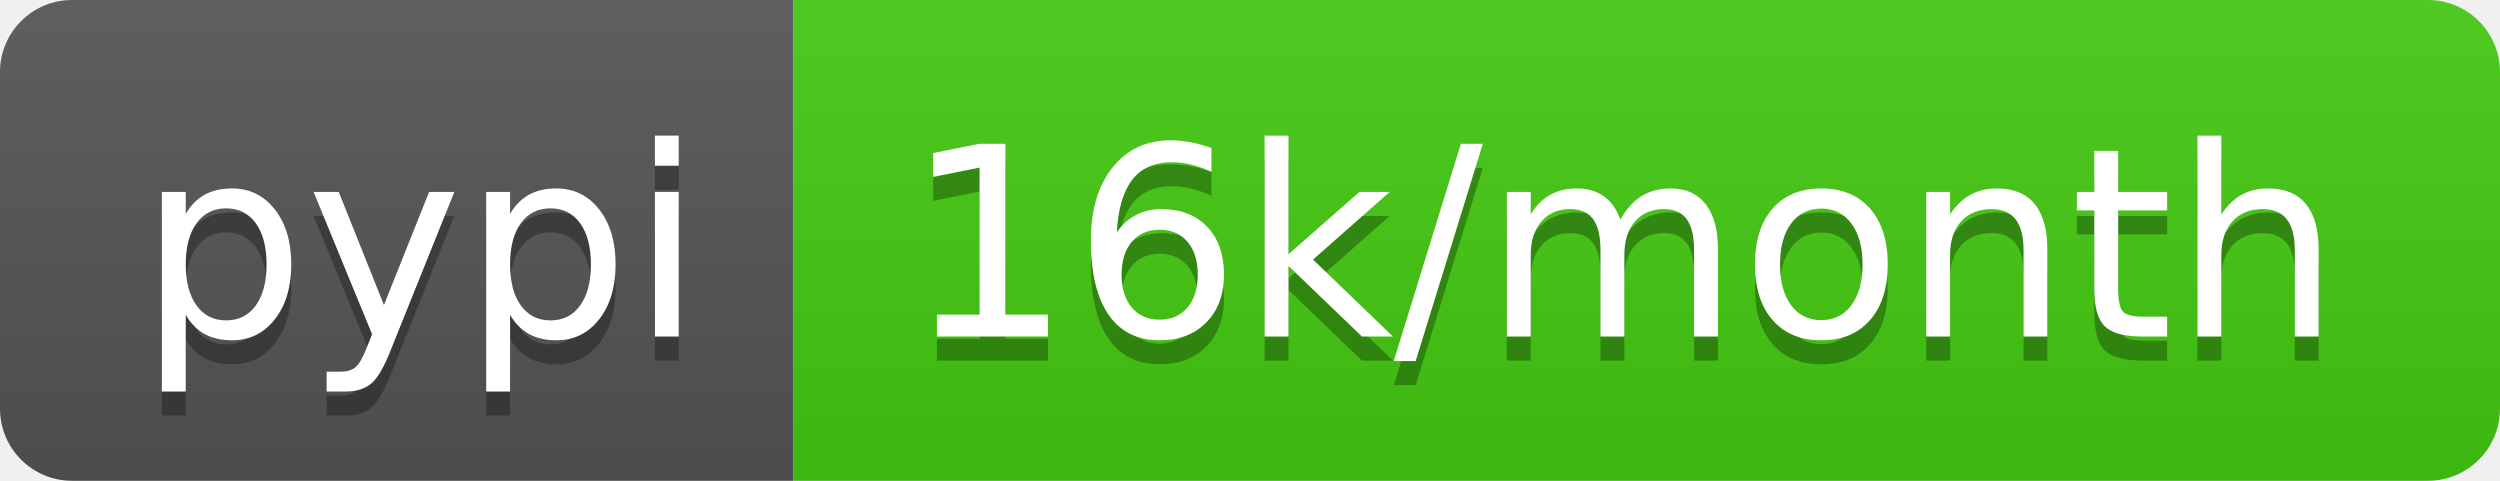
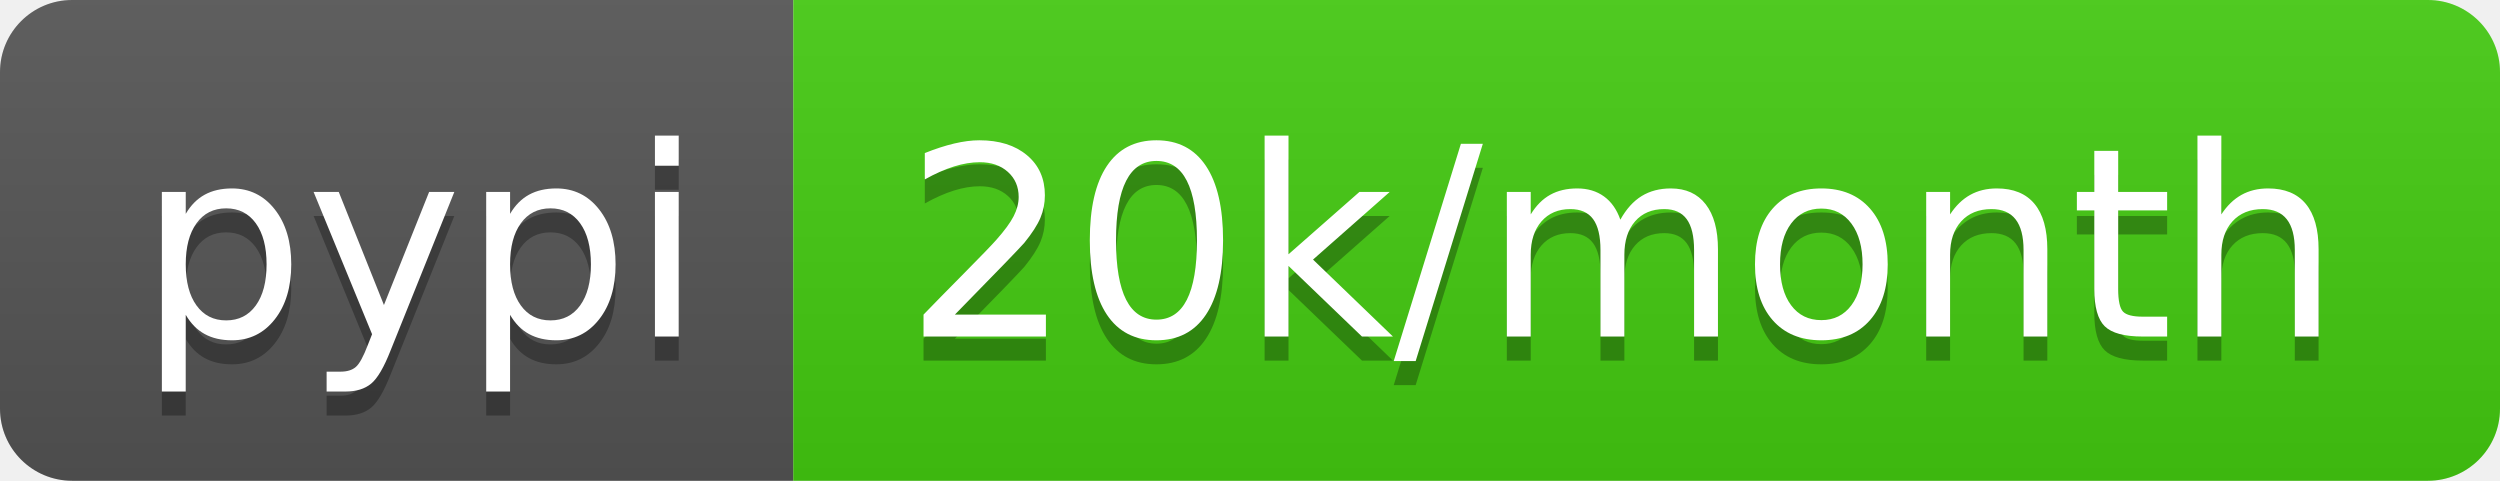
- <svg xmlns="http://www.w3.org/2000/svg" width="104" height="20" role="img" aria-label="pypi: 16k/month">
+ <svg xmlns="http://www.w3.org/2000/svg" width="104" height="20" role="img" aria-label="pypi: 20k/month">
  <linearGradient id="s" x2="0" y2="100%">
    <stop offset="0" stop-color="#bbb" stop-opacity=".1" />
    <stop offset="1" stop-opacity=".1" />
  </linearGradient>
  <clipPath id="r">
    <rect width="104" height="20" rx="3" fill="#fff" />
  </clipPath>
  <g clip-path="url(#r)">
    <rect width="33" height="20" fill="#555" />
    <rect x="33" width="71" height="20" fill="#4c1" />
    <rect width="104" height="20" fill="url(#s)" />
  </g>
  <g fill="#fff" text-anchor="middle" font-family="Verdana,Geneva,DejaVu Sans,sans-serif" text-rendering="geometricPrecision" font-size="110">
    <text aria-hidden="true" x="175" y="150" fill="#010101" fill-opacity=".3" transform="scale(.1)" textLength="230">pypi</text>
    <text x="175" y="140" transform="scale(.1)" fill="#fff" textLength="230">pypi</text>
-     <text aria-hidden="true" x="675" y="150" fill="#010101" fill-opacity=".3" transform="scale(.1)" textLength="610">16k/month</text>
-     <text x="675" y="140" transform="scale(.1)" fill="#fff" textLength="610">16k/month</text>
+     <text aria-hidden="true" x="675" y="150" fill="#010101" fill-opacity=".3" transform="scale(.1)" textLength="610">20k/month</text>
+     <text x="675" y="140" transform="scale(.1)" fill="#fff" textLength="610">20k/month</text>
  </g>
</svg>
